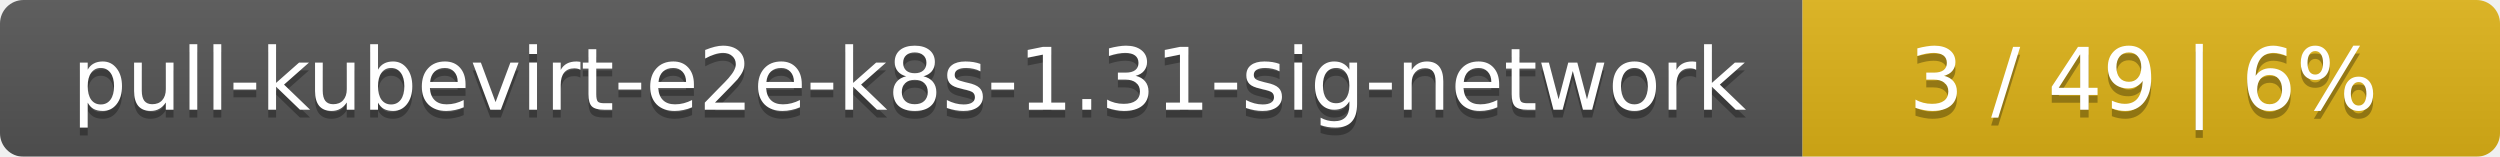
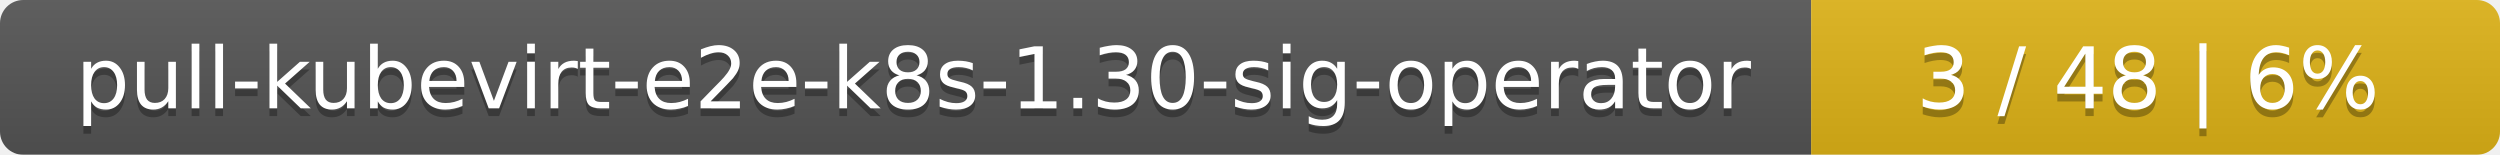
- <svg xmlns="http://www.w3.org/2000/svg" width="319" height="20">
+ <svg xmlns="http://www.w3.org/2000/svg" width="323" height="20">
  <linearGradient id="smooth" x2="0" y2="100%">
    <stop offset="0" stop-color="#bbb" stop-opacity=".1" />
    <stop offset="1" stop-opacity=".1" />
  </linearGradient>
  <mask id="round">
-     <rect width="319" height="20" rx="3" fill="#fff" />
+     <rect width="323" height="20" rx="3" fill="#fff" />
  </mask>
  <g mask="url(#round)">
-     <rect width="230" height="20" fill="#555" />
-     <rect x="230" width="89" height="20" fill="#dfb317" />
-     <rect width="319" height="20" fill="url(#smooth)" />
+     <rect width="234" height="20" fill="#555" />
+     <rect x="234" width="89" height="20" fill="#dfb317" />
+     <rect width="323" height="20" fill="url(#smooth)" />
  </g>
  <g fill="#fff" text-anchor="middle" font-family="DejaVu Sans,Verdana,Geneva,sans-serif" font-size="11">
-     <text x="116" y="15" fill="#010101" fill-opacity=".3">pull-kubevirt-e2e-k8s-1.31-sig-network</text>
-     <text x="116" y="14">pull-kubevirt-e2e-k8s-1.31-sig-network</text>
-     <text x="273.5" y="15" fill="#010101" fill-opacity=".3">3 / 49    |    6%</text>
-     <text x="273.5" y="14">3 / 49    |    6%</text>
+     <text x="118" y="15" fill="#010101" fill-opacity=".3">pull-kubevirt-e2e-k8s-1.30-sig-operator</text>
+     <text x="118" y="14">pull-kubevirt-e2e-k8s-1.30-sig-operator</text>
+     <text x="277.5" y="15" fill="#010101" fill-opacity=".3">3 / 48    |    6%</text>
+     <text x="277.5" y="14">3 / 48    |    6%</text>
  </g>
</svg>
